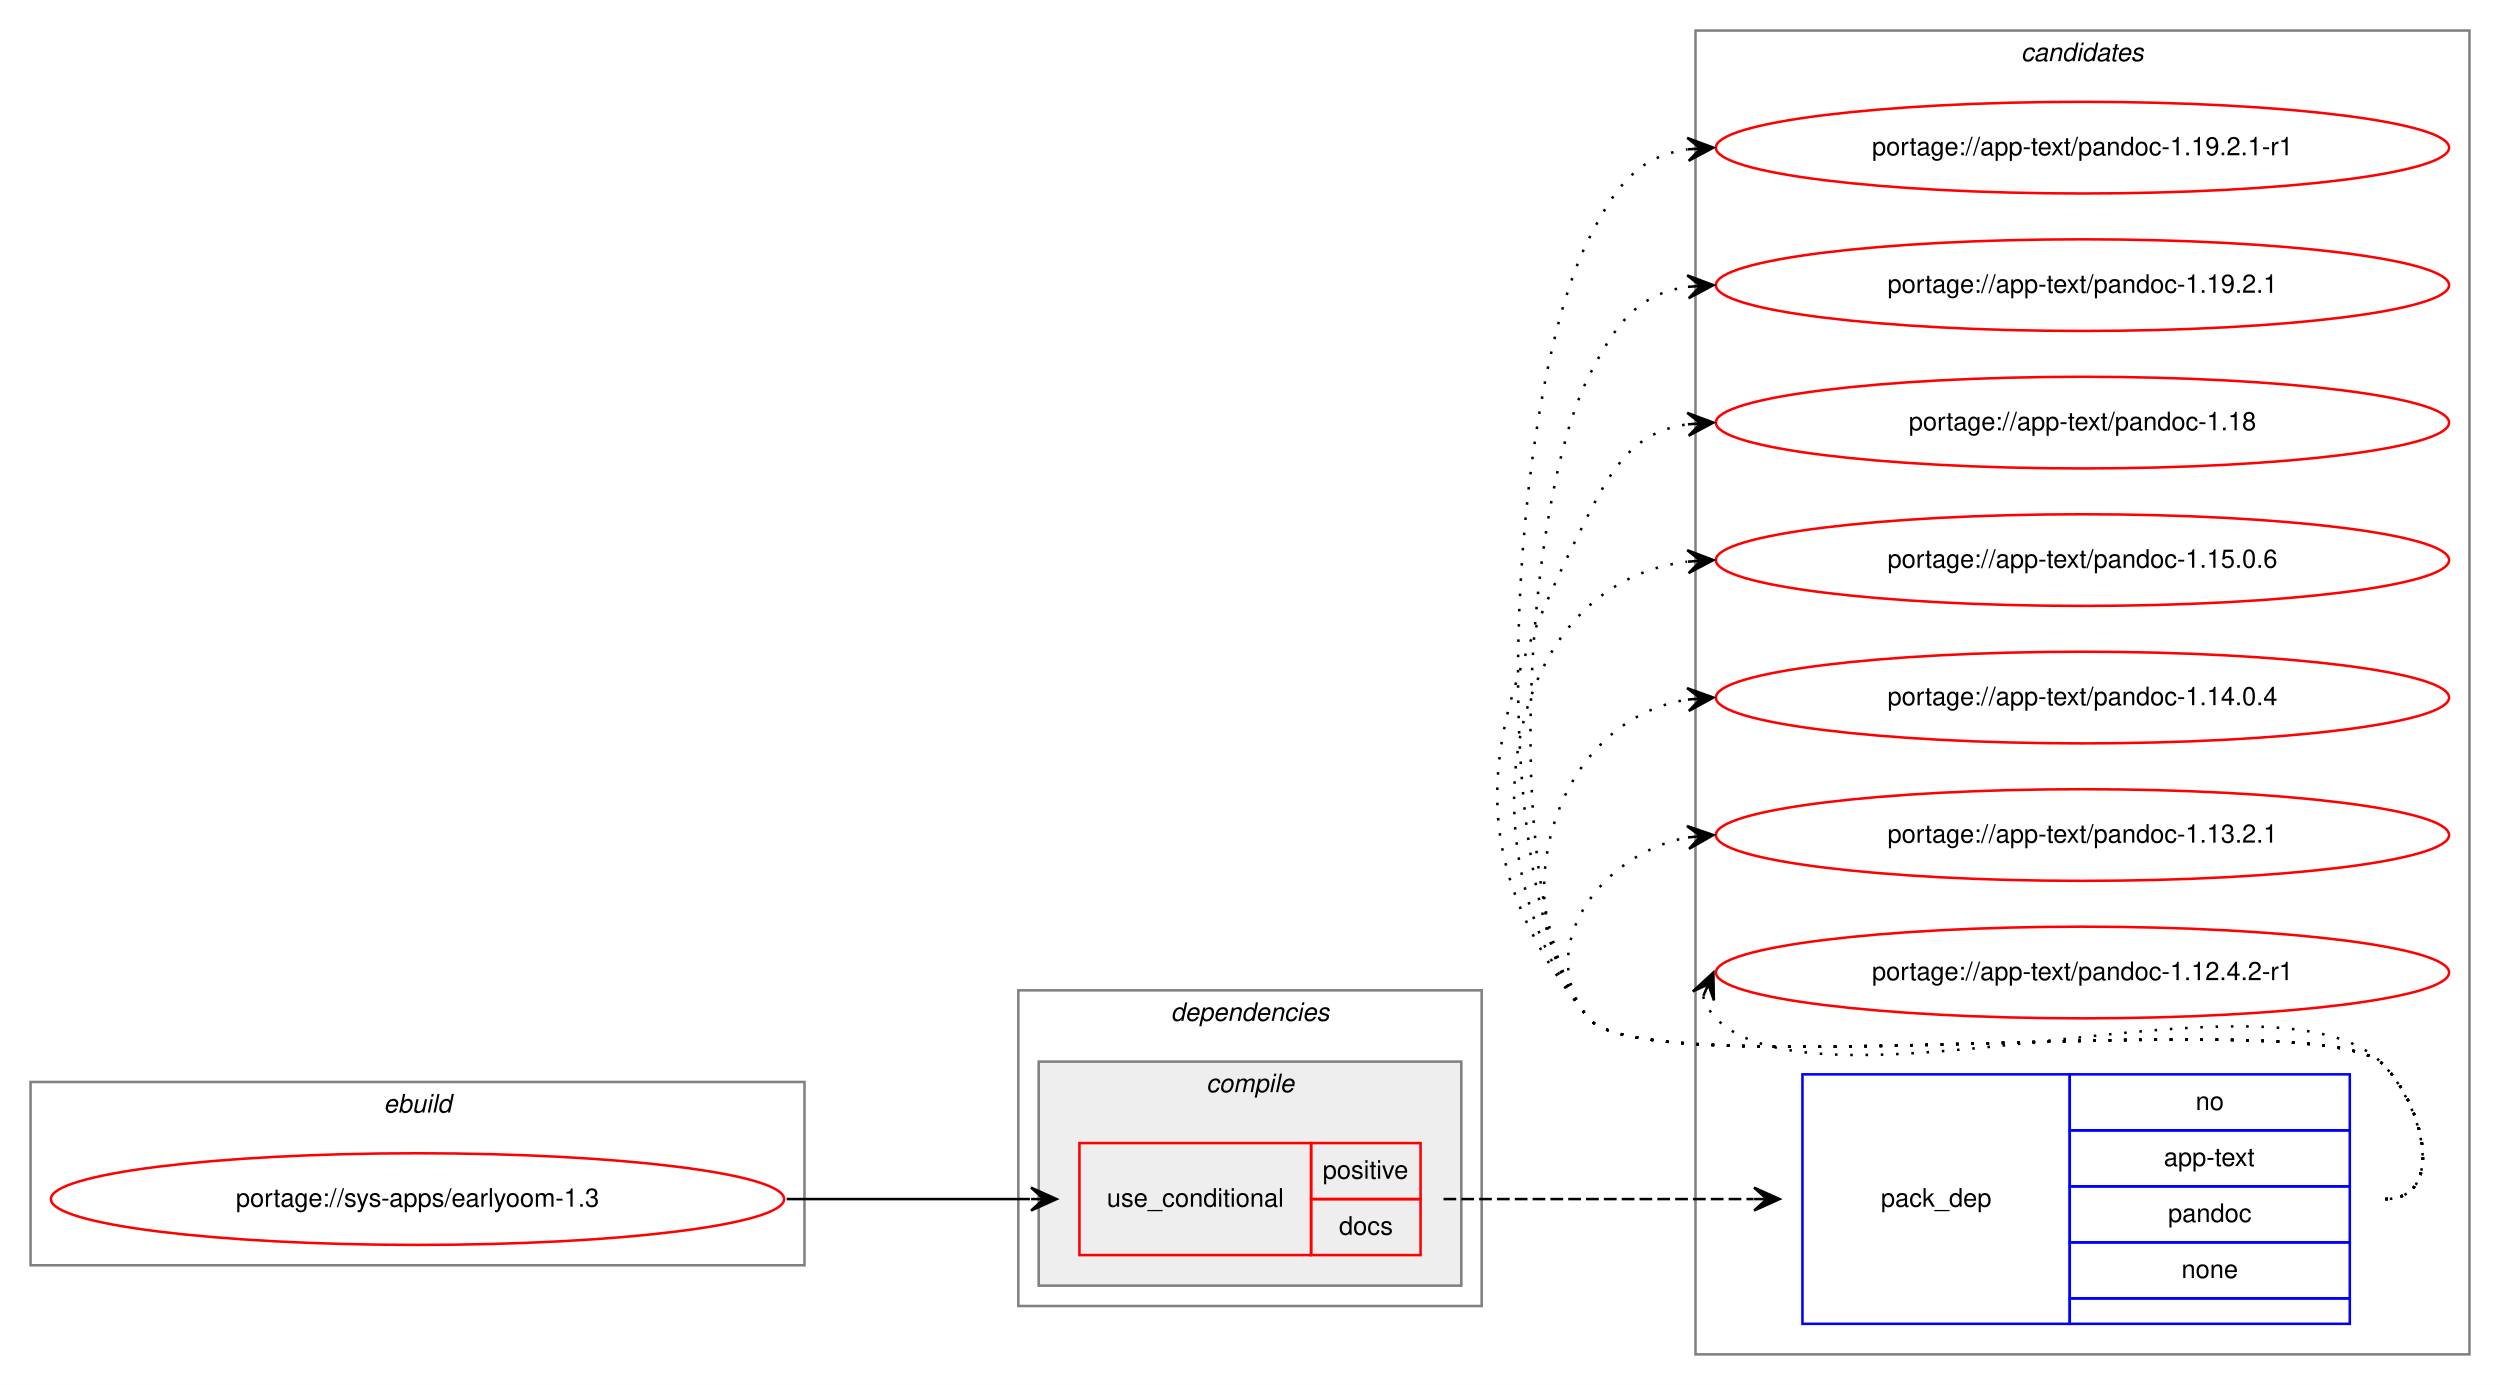
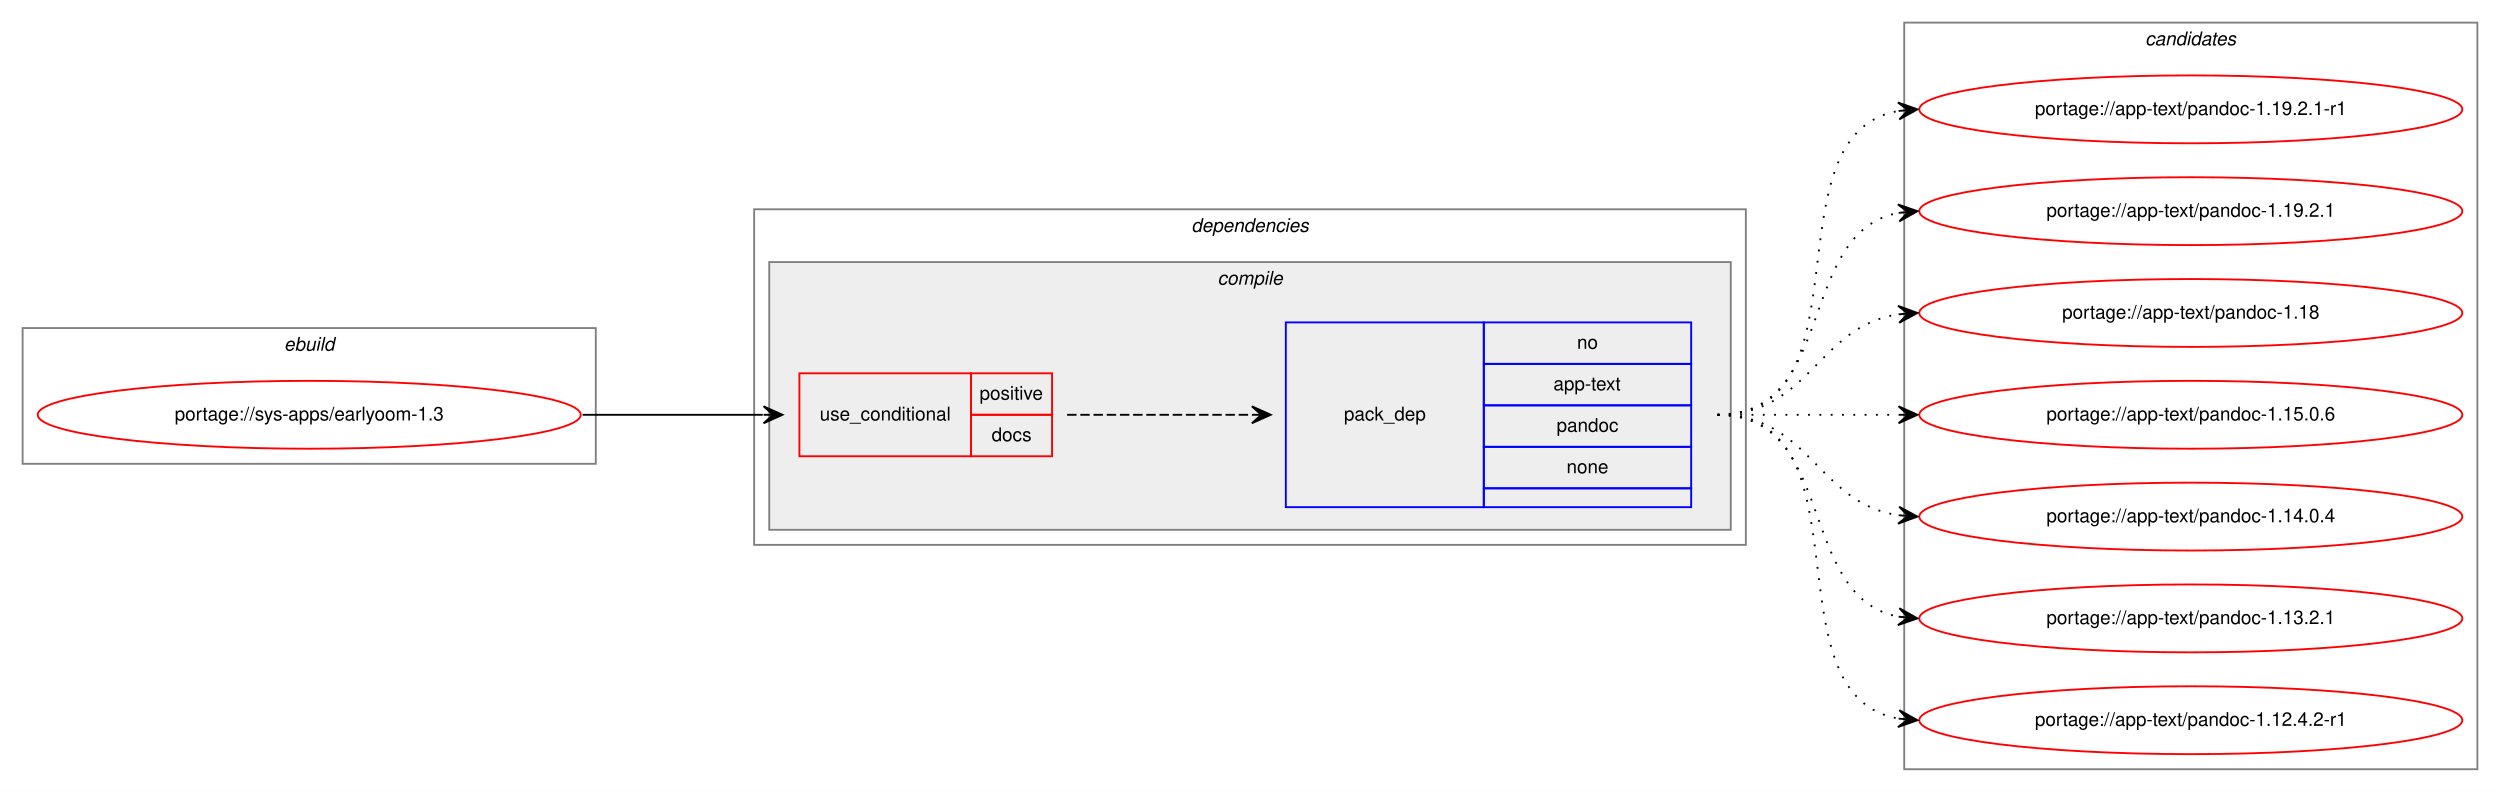
- <svg xmlns="http://www.w3.org/2000/svg" xmlns:xlink="http://www.w3.org/1999/xlink" width="982pt" height="544pt" viewBox="0.00 0.00 982.00 544.00">
-   <g id="graph0" class="graph" transform="scale(1 1) rotate(0) translate(4 540)">
-     <polygon fill="white" stroke="transparent" points="-4,4 -4,-540 978,-540 978,4 -4,4" />
-     <g id="clust8" class="cluster">
-       <polygon fill="none" stroke="gray" points="662,-8 662,-528 966,-528 966,-8 662,-8" />
-       <text text-anchor="start" x="789.82" y="-516" font-family="Helvetica,sans-Serif" font-style="italic" font-size="10.00">candidates</text>
-     </g>
+ <svg xmlns="http://www.w3.org/2000/svg" xmlns:xlink="http://www.w3.org/1999/xlink" width="1326pt" height="420pt" viewBox="0.00 0.00 1326.00 420.00">
+   <g id="graph0" class="graph" transform="scale(1 1) rotate(0) translate(4 416)">
+     <polygon fill="white" stroke="transparent" points="-4,4 -4,-416 1322,-416 1322,4 -4,4" />
    <g id="clust1" class="cluster">
-       <polygon fill="none" stroke="gray" points="8,-43 8,-115 312,-115 312,-43 8,-43" />
-       <text text-anchor="start" x="146.66" y="-103" font-family="Helvetica,sans-Serif" font-style="italic" font-size="10.00">ebuild</text>
+       <polygon fill="none" stroke="gray" points="8,-170 8,-242 312,-242 312,-170 8,-170" />
+       <text text-anchor="start" x="146.66" y="-230" font-family="Helvetica,sans-Serif" font-style="italic" font-size="10.00">ebuild</text>
    </g>
    <g id="clust2" class="cluster">
-       <polygon fill="none" stroke="gray" points="396,-27 396,-151 578,-151 578,-27 396,-27" />
-       <text text-anchor="start" x="455.88" y="-139" font-family="Helvetica,sans-Serif" font-style="italic" font-size="10.00">dependencies</text>
+       <polygon fill="none" stroke="gray" points="396,-127 396,-305 922,-305 922,-127 396,-127" />
+       <text text-anchor="start" x="627.88" y="-293" font-family="Helvetica,sans-Serif" font-style="italic" font-size="10.00">dependencies</text>
    </g>
    <g id="clust3" class="cluster">
-       <polygon fill="#eeeeee" stroke="gray" points="404,-35 404,-123 570,-123 570,-35 404,-35" />
-       <text text-anchor="start" x="469.78" y="-111" font-family="Helvetica,sans-Serif" font-style="italic" font-size="10.00">compile</text>
+       <polygon fill="#eeeeee" stroke="gray" points="404,-135 404,-277 914,-277 914,-135 404,-135" />
+       <text text-anchor="start" x="641.78" y="-265" font-family="Helvetica,sans-Serif" font-style="italic" font-size="10.00">compile</text>
+     </g>
+     <g id="clust8" class="cluster">
+       <polygon fill="none" stroke="gray" points="1006,-8 1006,-404 1310,-404 1310,-8 1006,-8" />
+       <text text-anchor="start" x="1133.82" y="-392" font-family="Helvetica,sans-Serif" font-style="italic" font-size="10.00">candidates</text>
    </g>
    <g id="node1" class="node">
      <g id="a_node1">
        <a xlink:href="../sys-apps/earlyoom-1.3.svg" xlink:title="portage://sys-apps/earlyoom-1.3">
-           <ellipse fill="none" stroke="red" cx="160" cy="-69" rx="144" ry="18" />
-           <text text-anchor="middle" x="160" y="-66" font-family="Helvetica,sans-Serif" font-size="10.00">portage://sys-apps/earlyoom-1.3</text>
+           <ellipse fill="none" stroke="red" cx="160" cy="-196" rx="144" ry="18" />
+           <text text-anchor="middle" x="160" y="-193" font-family="Helvetica,sans-Serif" font-size="10.00">portage://sys-apps/earlyoom-1.3</text>
        </a>
      </g>
    </g>
    <g id="node2" class="node">
-       <polygon fill="none" stroke="red" points="420,-47 420,-91 511,-91 511,-47 420,-47" />
-       <text text-anchor="start" x="430.77" y="-66" font-family="Helvetica,sans-Serif" font-size="10.00">use_conditional</text>
-       <polygon fill="none" stroke="red" points="511,-69 511,-91 554,-91 554,-69 511,-69" />
-       <text text-anchor="start" x="515.55" y="-77" font-family="Helvetica,sans-Serif" font-size="10.00">positive</text>
-       <polygon fill="none" stroke="red" points="511,-47 511,-69 554,-69 554,-47 511,-47" />
-       <text text-anchor="start" x="521.94" y="-55" font-family="Helvetica,sans-Serif" font-size="10.00">docs</text>
+       <polygon fill="none" stroke="red" points="420,-174 420,-218 511,-218 511,-174 420,-174" />
+       <text text-anchor="start" x="430.77" y="-193" font-family="Helvetica,sans-Serif" font-size="10.00">use_conditional</text>
+       <polygon fill="none" stroke="red" points="511,-196 511,-218 554,-218 554,-196 511,-196" />
+       <text text-anchor="start" x="515.55" y="-204" font-family="Helvetica,sans-Serif" font-size="10.00">positive</text>
+       <polygon fill="none" stroke="red" points="511,-174 511,-196 554,-196 554,-174 511,-174" />
+       <text text-anchor="start" x="521.94" y="-182" font-family="Helvetica,sans-Serif" font-size="10.00">docs</text>
    </g>
    <g id="edge2" class="edge">
-       <path fill="none" stroke="black" d="M305,-69C348.43,-69 361.83,-69 400.57,-69" />
-       <polygon fill="black" stroke="black" points="411,-69 401,-73.5 406,-69 401,-69 401,-69 401,-69 406,-69 401,-64.5 411,-69 411,-69" />
+       <path fill="none" stroke="black" d="M305,-196C348.43,-196 361.83,-196 400.57,-196" />
+       <polygon fill="black" stroke="black" points="411,-196 401,-200.5 406,-196 401,-196 401,-196 401,-196 406,-196 401,-191.5 411,-196 411,-196" />
    </g>
    <g id="node3" class="node">
-       <polygon fill="none" stroke="blue" points="704,-20 704,-118 809,-118 809,-20 704,-20" />
-       <text text-anchor="start" x="734.82" y="-66" font-family="Helvetica,sans-Serif" font-size="10.00">pack_dep</text>
-       <polygon fill="none" stroke="blue" points="809,-96 809,-118 919,-118 919,-96 809,-96" />
-       <text text-anchor="start" x="858.44" y="-104" font-family="Helvetica,sans-Serif" font-size="10.00">no</text>
-       <polygon fill="none" stroke="blue" points="809,-74 809,-96 919,-96 919,-74 809,-74" />
-       <text text-anchor="start" x="845.94" y="-82" font-family="Helvetica,sans-Serif" font-size="10.00">app-text</text>
-       <polygon fill="none" stroke="blue" points="809,-52 809,-74 919,-74 919,-52 809,-52" />
-       <text text-anchor="start" x="847.6" y="-60" font-family="Helvetica,sans-Serif" font-size="10.00">pandoc</text>
-       <polygon fill="none" stroke="blue" points="809,-30 809,-52 919,-52 919,-30 809,-30" />
-       <text text-anchor="start" x="852.88" y="-38" font-family="Helvetica,sans-Serif" font-size="10.00">none</text>
-       <polygon fill="none" stroke="blue" points="809,-20 809,-30 919,-30 919,-20 809,-20" />
+       <polygon fill="none" stroke="blue" points="678,-147 678,-245 783,-245 783,-147 678,-147" />
+       <text text-anchor="start" x="708.82" y="-193" font-family="Helvetica,sans-Serif" font-size="10.00">pack_dep</text>
+       <polygon fill="none" stroke="blue" points="783,-223 783,-245 893,-245 893,-223 783,-223" />
+       <text text-anchor="start" x="832.44" y="-231" font-family="Helvetica,sans-Serif" font-size="10.00">no</text>
+       <polygon fill="none" stroke="blue" points="783,-201 783,-223 893,-223 893,-201 783,-201" />
+       <text text-anchor="start" x="819.94" y="-209" font-family="Helvetica,sans-Serif" font-size="10.00">app-text</text>
+       <polygon fill="none" stroke="blue" points="783,-179 783,-201 893,-201 893,-179 783,-179" />
+       <text text-anchor="start" x="821.6" y="-187" font-family="Helvetica,sans-Serif" font-size="10.00">pandoc</text>
+       <polygon fill="none" stroke="blue" points="783,-157 783,-179 893,-179 893,-157 783,-157" />
+       <text text-anchor="start" x="826.88" y="-165" font-family="Helvetica,sans-Serif" font-size="10.00">none</text>
+       <polygon fill="none" stroke="blue" points="783,-147 783,-157 893,-157 893,-147 783,-147" />
    </g>
    <g id="edge1" class="edge">
-       <path fill="none" stroke="black" stroke-dasharray="5,2" d="M563,-69C618.11,-69 634.4,-69 684.81,-69" />
-       <polygon fill="black" stroke="black" points="695,-69 685,-73.5 690,-69 685,-69 685,-69 685,-69 690,-69 685,-64.5 695,-69 695,-69" />
+       <path fill="none" stroke="black" stroke-dasharray="5,2" d="M562,-196C606.44,-196 620.02,-196 659.88,-196" />
+       <polygon fill="black" stroke="black" points="670,-196 660,-200.5 665,-196 660,-196 660,-196 660,-196 665,-196 660,-191.5 670,-196 670,-196" />
    </g>
    <g id="node4" class="node">
      <g id="a_node4">
        <a xlink:href="../app-text/pandoc-1.19.2.1-r1.svg" xlink:title="portage://app-text/pandoc-1.19.2.1-r1">
-           <ellipse fill="none" stroke="red" cx="814" cy="-482" rx="144" ry="18" />
-           <text text-anchor="middle" x="814" y="-479" font-family="Helvetica,sans-Serif" font-size="10.00">portage://app-text/pandoc-1.19.2.1-r1</text>
+           <ellipse fill="none" stroke="red" cx="1158" cy="-358" rx="144" ry="18" />
+           <text text-anchor="middle" x="1158" y="-355" font-family="Helvetica,sans-Serif" font-size="10.00">portage://app-text/pandoc-1.19.2.1-r1</text>
        </a>
      </g>
    </g>
    <g id="edge3" class="edge">
-       <path fill="none" stroke="black" stroke-dasharray="1,5" d="M933,-69C956.56,-69 948.54,-105.22 932,-122 907.62,-146.73 641.83,-113 620,-140 577.25,-192.88 589.29,-385.33 620,-446 630.54,-466.81 639.26,-478.52 658.83,-481.33" />
-       <polygon fill="black" stroke="black" points="669,-482 658.73,-485.84 664.01,-481.67 659.02,-481.34 659.02,-481.34 659.02,-481.34 664.01,-481.67 659.32,-476.85 669,-482 669,-482" />
+       <path fill="none" stroke="black" stroke-dasharray="1,5" d="M907,-196C989.35,-196 932.36,-344.38 1002.73,-357.13" />
+       <polygon fill="black" stroke="black" points="1013,-358 1002.66,-361.64 1008.02,-357.58 1003.04,-357.15 1003.04,-357.15 1003.04,-357.15 1008.02,-357.58 1003.42,-352.67 1013,-358 1013,-358" />
    </g>
    <g id="node5" class="node">
      <g id="a_node5">
        <a xlink:href="../app-text/pandoc-1.19.2.1.svg" xlink:title="portage://app-text/pandoc-1.19.2.1">
-           <ellipse fill="none" stroke="red" cx="814" cy="-428" rx="144" ry="18" />
-           <text text-anchor="middle" x="814" y="-425" font-family="Helvetica,sans-Serif" font-size="10.00">portage://app-text/pandoc-1.19.2.1</text>
+           <ellipse fill="none" stroke="red" cx="1158" cy="-304" rx="144" ry="18" />
+           <text text-anchor="middle" x="1158" y="-301" font-family="Helvetica,sans-Serif" font-size="10.00">portage://app-text/pandoc-1.19.2.1</text>
        </a>
      </g>
    </g>
    <g id="edge4" class="edge">
-       <path fill="none" stroke="black" stroke-dasharray="1,5" d="M933,-69C956.56,-69 948.54,-105.22 932,-122 907.62,-146.73 641.83,-113 620,-140 584.79,-183.55 594.71,-342.04 620,-392 630.54,-412.81 639.26,-424.52 658.83,-427.33" />
-       <polygon fill="black" stroke="black" points="669,-428 658.73,-431.84 664.01,-427.67 659.02,-427.34 659.02,-427.34 659.02,-427.34 664.01,-427.67 659.32,-422.85 669,-428 669,-428" />
+       <path fill="none" stroke="black" stroke-dasharray="1,5" d="M907,-196C970.58,-196 948.58,-292.51 1002.79,-303.07" />
+       <polygon fill="black" stroke="black" points="1013,-304 1002.63,-307.57 1008.02,-303.54 1003.04,-303.09 1003.04,-303.09 1003.04,-303.09 1008.02,-303.54 1003.45,-298.61 1013,-304 1013,-304" />
    </g>
    <g id="node6" class="node">
      <g id="a_node6">
        <a xlink:href="../app-text/pandoc-1.18.svg" xlink:title="portage://app-text/pandoc-1.18">
-           <ellipse fill="none" stroke="red" cx="814" cy="-374" rx="144" ry="18" />
-           <text text-anchor="middle" x="814" y="-371" font-family="Helvetica,sans-Serif" font-size="10.00">portage://app-text/pandoc-1.18</text>
+           <ellipse fill="none" stroke="red" cx="1158" cy="-250" rx="144" ry="18" />
+           <text text-anchor="middle" x="1158" y="-247" font-family="Helvetica,sans-Serif" font-size="10.00">portage://app-text/pandoc-1.18</text>
        </a>
      </g>
    </g>
    <g id="edge5" class="edge">
-       <path fill="none" stroke="black" stroke-dasharray="1,5" d="M933,-69C956.56,-69 948.54,-105.22 932,-122 907.62,-146.73 641.83,-113 620,-140 564.68,-208.43 580.26,-259.49 620,-338 630.54,-358.81 639.26,-370.52 658.83,-373.33" />
-       <polygon fill="black" stroke="black" points="669,-374 658.73,-377.84 664.01,-373.67 659.02,-373.34 659.02,-373.34 659.02,-373.34 664.01,-373.67 659.32,-368.85 669,-374 669,-374" />
+       <path fill="none" stroke="black" stroke-dasharray="1,5" d="M907,-196C956.26,-196 959.85,-242.87 1002.86,-249.28" />
+       <polygon fill="black" stroke="black" points="1013,-250 1002.71,-253.78 1008.01,-249.64 1003.03,-249.29 1003.03,-249.29 1003.03,-249.29 1008.01,-249.64 1003.35,-244.8 1013,-250 1013,-250" />
    </g>
    <g id="node7" class="node">
      <g id="a_node7">
        <a xlink:href="../app-text/pandoc-1.15.0.6.svg" xlink:title="portage://app-text/pandoc-1.15.0.6">
-           <ellipse fill="none" stroke="red" cx="814" cy="-320" rx="144" ry="18" />
-           <text text-anchor="middle" x="814" y="-317" font-family="Helvetica,sans-Serif" font-size="10.00">portage://app-text/pandoc-1.15.0.6</text>
+           <ellipse fill="none" stroke="red" cx="1158" cy="-196" rx="144" ry="18" />
+           <text text-anchor="middle" x="1158" y="-193" font-family="Helvetica,sans-Serif" font-size="10.00">portage://app-text/pandoc-1.15.0.6</text>
        </a>
      </g>
    </g>
    <g id="edge6" class="edge">
-       <path fill="none" stroke="black" stroke-dasharray="1,5" d="M933,-69C956.56,-69 948.54,-105.22 932,-122 907.62,-146.73 641.83,-113 620,-140 570.12,-201.71 584.65,-310.17 658.67,-319.37" />
-       <polygon fill="black" stroke="black" points="669,-320 658.75,-323.89 664.01,-319.7 659.02,-319.39 659.02,-319.39 659.02,-319.39 664.01,-319.7 659.29,-314.9 669,-320 669,-320" />
+       <path fill="none" stroke="black" stroke-dasharray="1,5" d="M907,-196C950.43,-196 963.83,-196 1002.57,-196" />
+       <polygon fill="black" stroke="black" points="1013,-196 1003,-200.5 1008,-196 1003,-196 1003,-196 1003,-196 1008,-196 1003,-191.5 1013,-196 1013,-196" />
    </g>
    <g id="node8" class="node">
      <g id="a_node8">
        <a xlink:href="../app-text/pandoc-1.14.0.4.svg" xlink:title="portage://app-text/pandoc-1.14.0.4">
-           <ellipse fill="none" stroke="red" cx="814" cy="-266" rx="144" ry="18" />
-           <text text-anchor="middle" x="814" y="-263" font-family="Helvetica,sans-Serif" font-size="10.00">portage://app-text/pandoc-1.14.0.4</text>
+           <ellipse fill="none" stroke="red" cx="1158" cy="-142" rx="144" ry="18" />
+           <text text-anchor="middle" x="1158" y="-139" font-family="Helvetica,sans-Serif" font-size="10.00">portage://app-text/pandoc-1.14.0.4</text>
        </a>
      </g>
    </g>
    <g id="edge7" class="edge">
-       <path fill="none" stroke="black" stroke-dasharray="1,5" d="M933,-69C956.56,-69 948.54,-105.22 932,-122 907.62,-146.73 641.83,-113 620,-140 584.44,-183.99 606.01,-256.82 658.79,-265.21" />
-       <polygon fill="black" stroke="black" points="669,-266 658.68,-269.71 664.02,-265.61 659.03,-265.22 659.03,-265.22 659.03,-265.22 664.02,-265.61 659.38,-260.74 669,-266 669,-266" />
+       <path fill="none" stroke="black" stroke-dasharray="1,5" d="M907,-196C956.26,-196 959.85,-149.13 1002.86,-142.72" />
+       <polygon fill="black" stroke="black" points="1013,-142 1003.35,-147.2 1008.01,-142.36 1003.03,-142.71 1003.03,-142.71 1003.03,-142.71 1008.01,-142.36 1002.71,-138.22 1013,-142 1013,-142" />
    </g>
    <g id="node9" class="node">
      <g id="a_node9">
        <a xlink:href="../app-text/pandoc-1.13.2.1.svg" xlink:title="portage://app-text/pandoc-1.13.2.1">
-           <ellipse fill="none" stroke="red" cx="814" cy="-212" rx="144" ry="18" />
-           <text text-anchor="middle" x="814" y="-209" font-family="Helvetica,sans-Serif" font-size="10.00">portage://app-text/pandoc-1.13.2.1</text>
+           <ellipse fill="none" stroke="red" cx="1158" cy="-88" rx="144" ry="18" />
+           <text text-anchor="middle" x="1158" y="-85" font-family="Helvetica,sans-Serif" font-size="10.00">portage://app-text/pandoc-1.13.2.1</text>
        </a>
      </g>
    </g>
    <g id="edge8" class="edge">
-       <path fill="none" stroke="black" stroke-dasharray="1,5" d="M933,-69C956.56,-69 948.54,-105.22 932,-122 907.62,-146.73 641.83,-113 620,-140 597.85,-167.4 624.55,-204.57 658.71,-211.02" />
-       <polygon fill="black" stroke="black" points="669,-212 658.62,-215.54 664.02,-211.53 659.04,-211.06 659.04,-211.06 659.04,-211.06 664.02,-211.53 659.47,-206.58 669,-212 669,-212" />
+       <path fill="none" stroke="black" stroke-dasharray="1,5" d="M907,-196C970.58,-196 948.58,-99.49 1002.79,-88.93" />
+       <polygon fill="black" stroke="black" points="1013,-88 1003.45,-93.39 1008.02,-88.46 1003.04,-88.91 1003.04,-88.91 1003.04,-88.91 1008.02,-88.46 1002.63,-84.43 1013,-88 1013,-88" />
    </g>
    <g id="node10" class="node">
      <g id="a_node10">
        <a xlink:href="../app-text/pandoc-1.12.4.2-r1.svg" xlink:title="portage://app-text/pandoc-1.12.4.2-r1">
-           <ellipse fill="none" stroke="red" cx="814" cy="-158" rx="144" ry="18" />
-           <text text-anchor="middle" x="814" y="-155" font-family="Helvetica,sans-Serif" font-size="10.00">portage://app-text/pandoc-1.12.4.2-r1</text>
+           <ellipse fill="none" stroke="red" cx="1158" cy="-34" rx="144" ry="18" />
+           <text text-anchor="middle" x="1158" y="-31" font-family="Helvetica,sans-Serif" font-size="10.00">portage://app-text/pandoc-1.12.4.2-r1</text>
        </a>
      </g>
    </g>
    <g id="edge9" class="edge">
-       <path fill="none" stroke="black" stroke-dasharray="1,5" d="M664.98,-148.58C665.95,-145.46 667.8,-142.23 670,-140 711,-98.46 891.77,-164.28 932,-122 948.24,-104.93 956.56,-69 933,-69" />
-       <polygon fill="black" stroke="black" points="669,-158 660.94,-150.57 667.04,-153.4 665.07,-148.8 665.07,-148.8 665.07,-148.8 667.04,-153.4 669.21,-147.04 669,-158 669,-158" />
+       <path fill="none" stroke="black" stroke-dasharray="1,5" d="M907,-196C989.35,-196 932.36,-47.62 1002.73,-34.87" />
+       <polygon fill="black" stroke="black" points="1013,-34 1003.42,-39.33 1008.02,-34.42 1003.04,-34.85 1003.04,-34.85 1003.04,-34.85 1008.02,-34.42 1002.66,-30.36 1013,-34 1013,-34" />
    </g>
  </g>
</svg>
